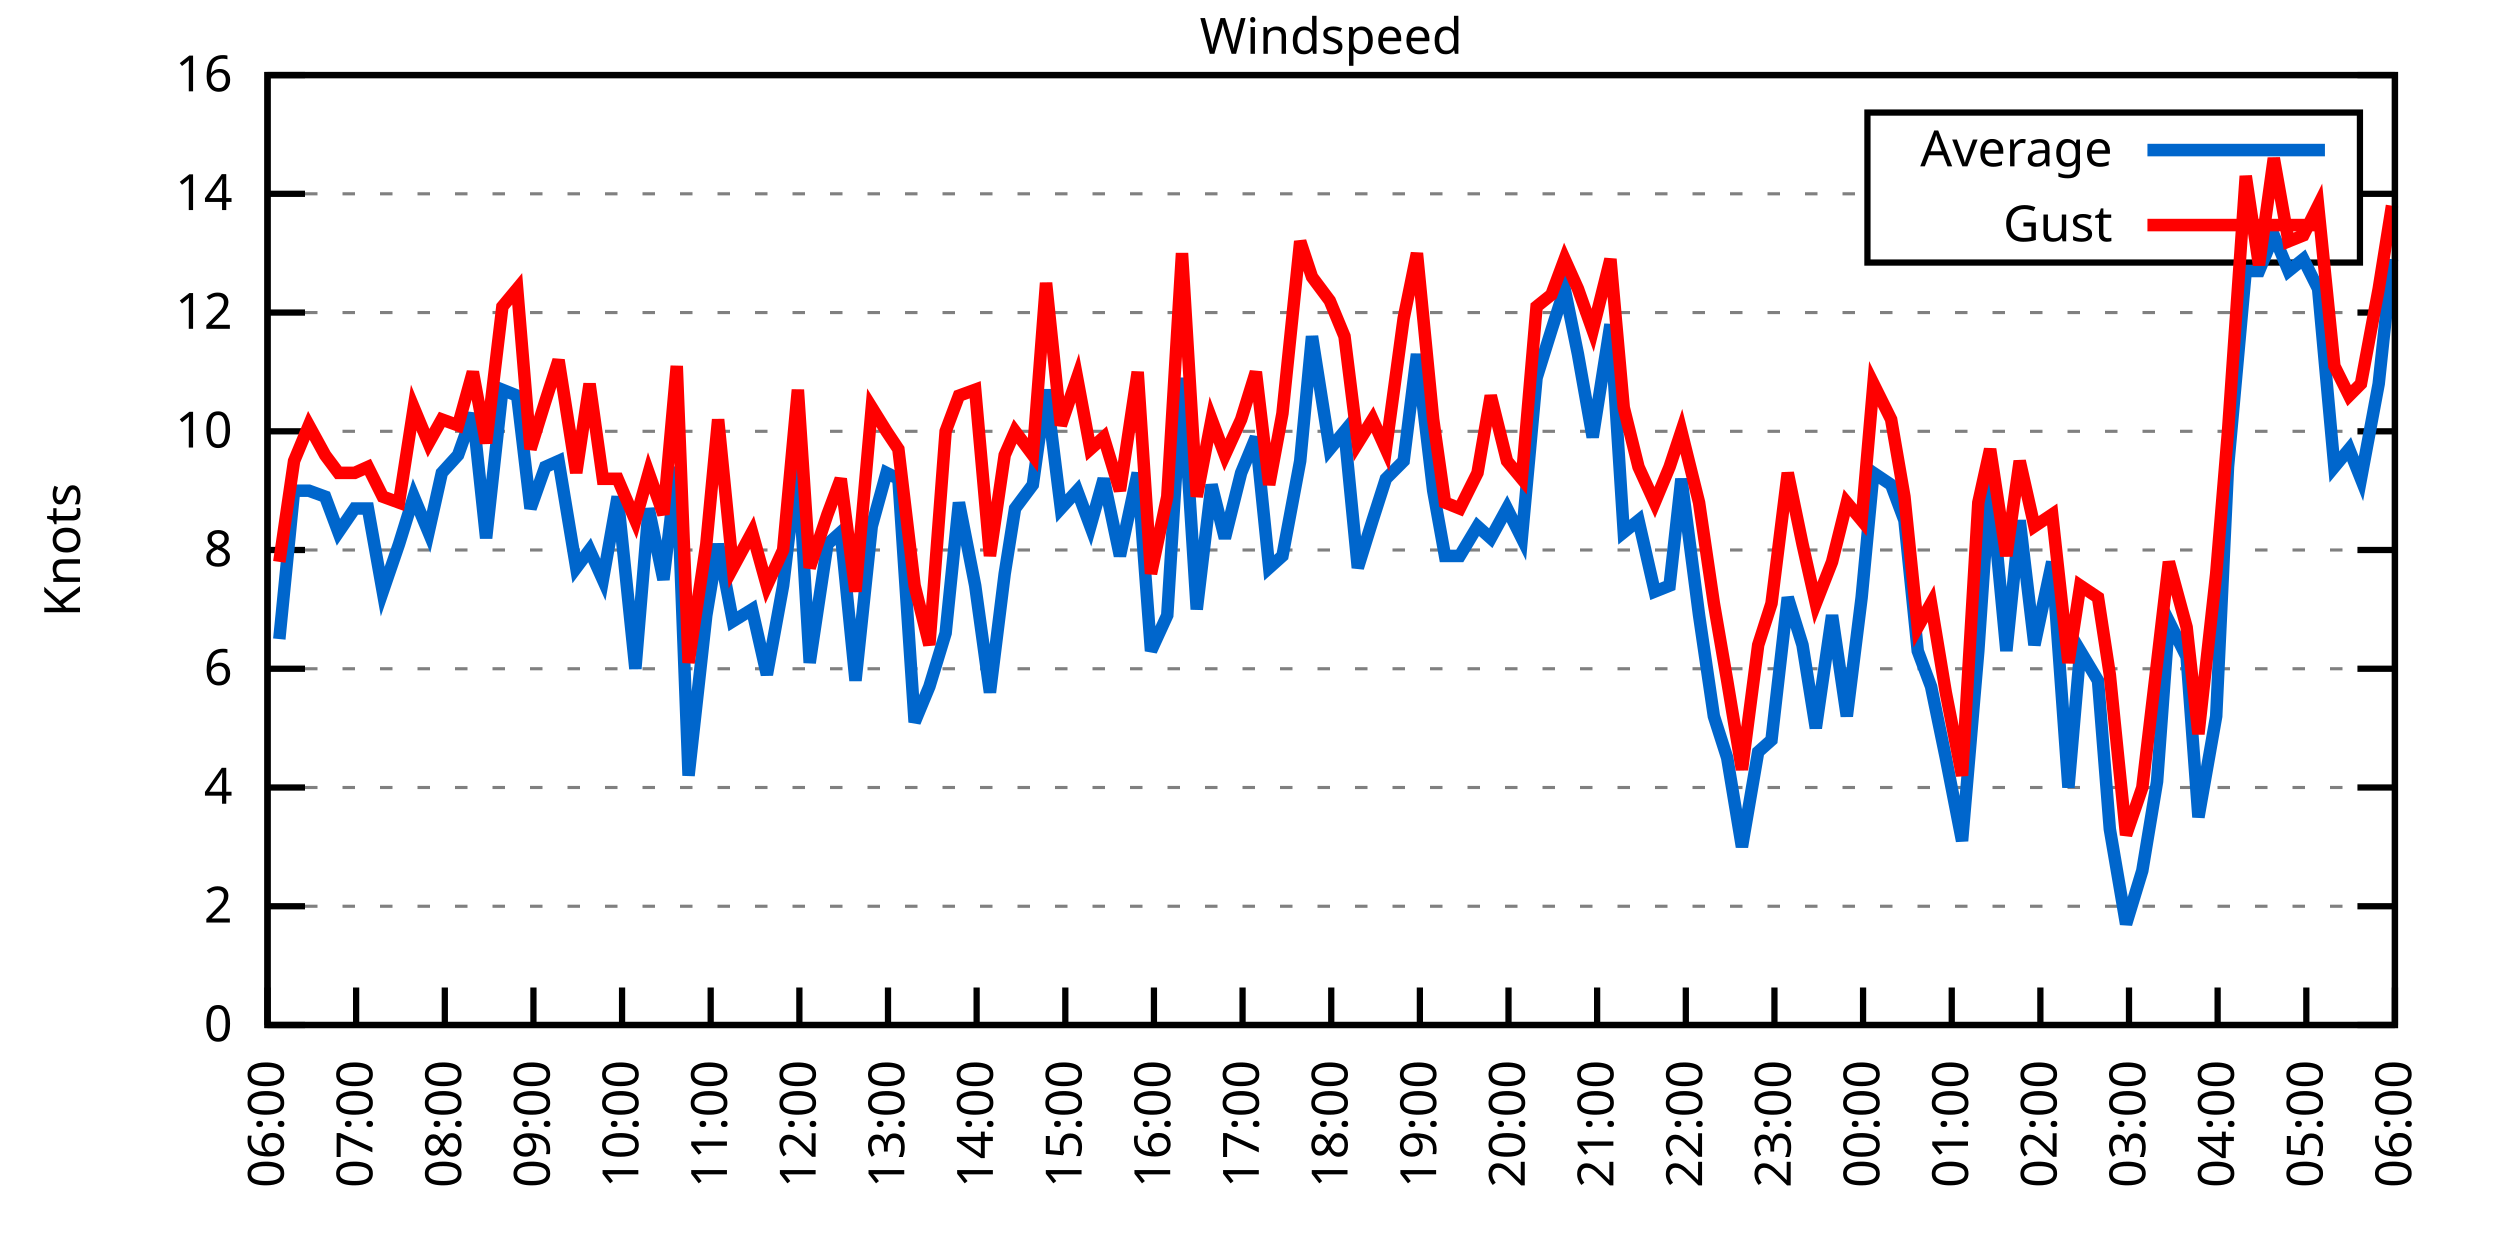
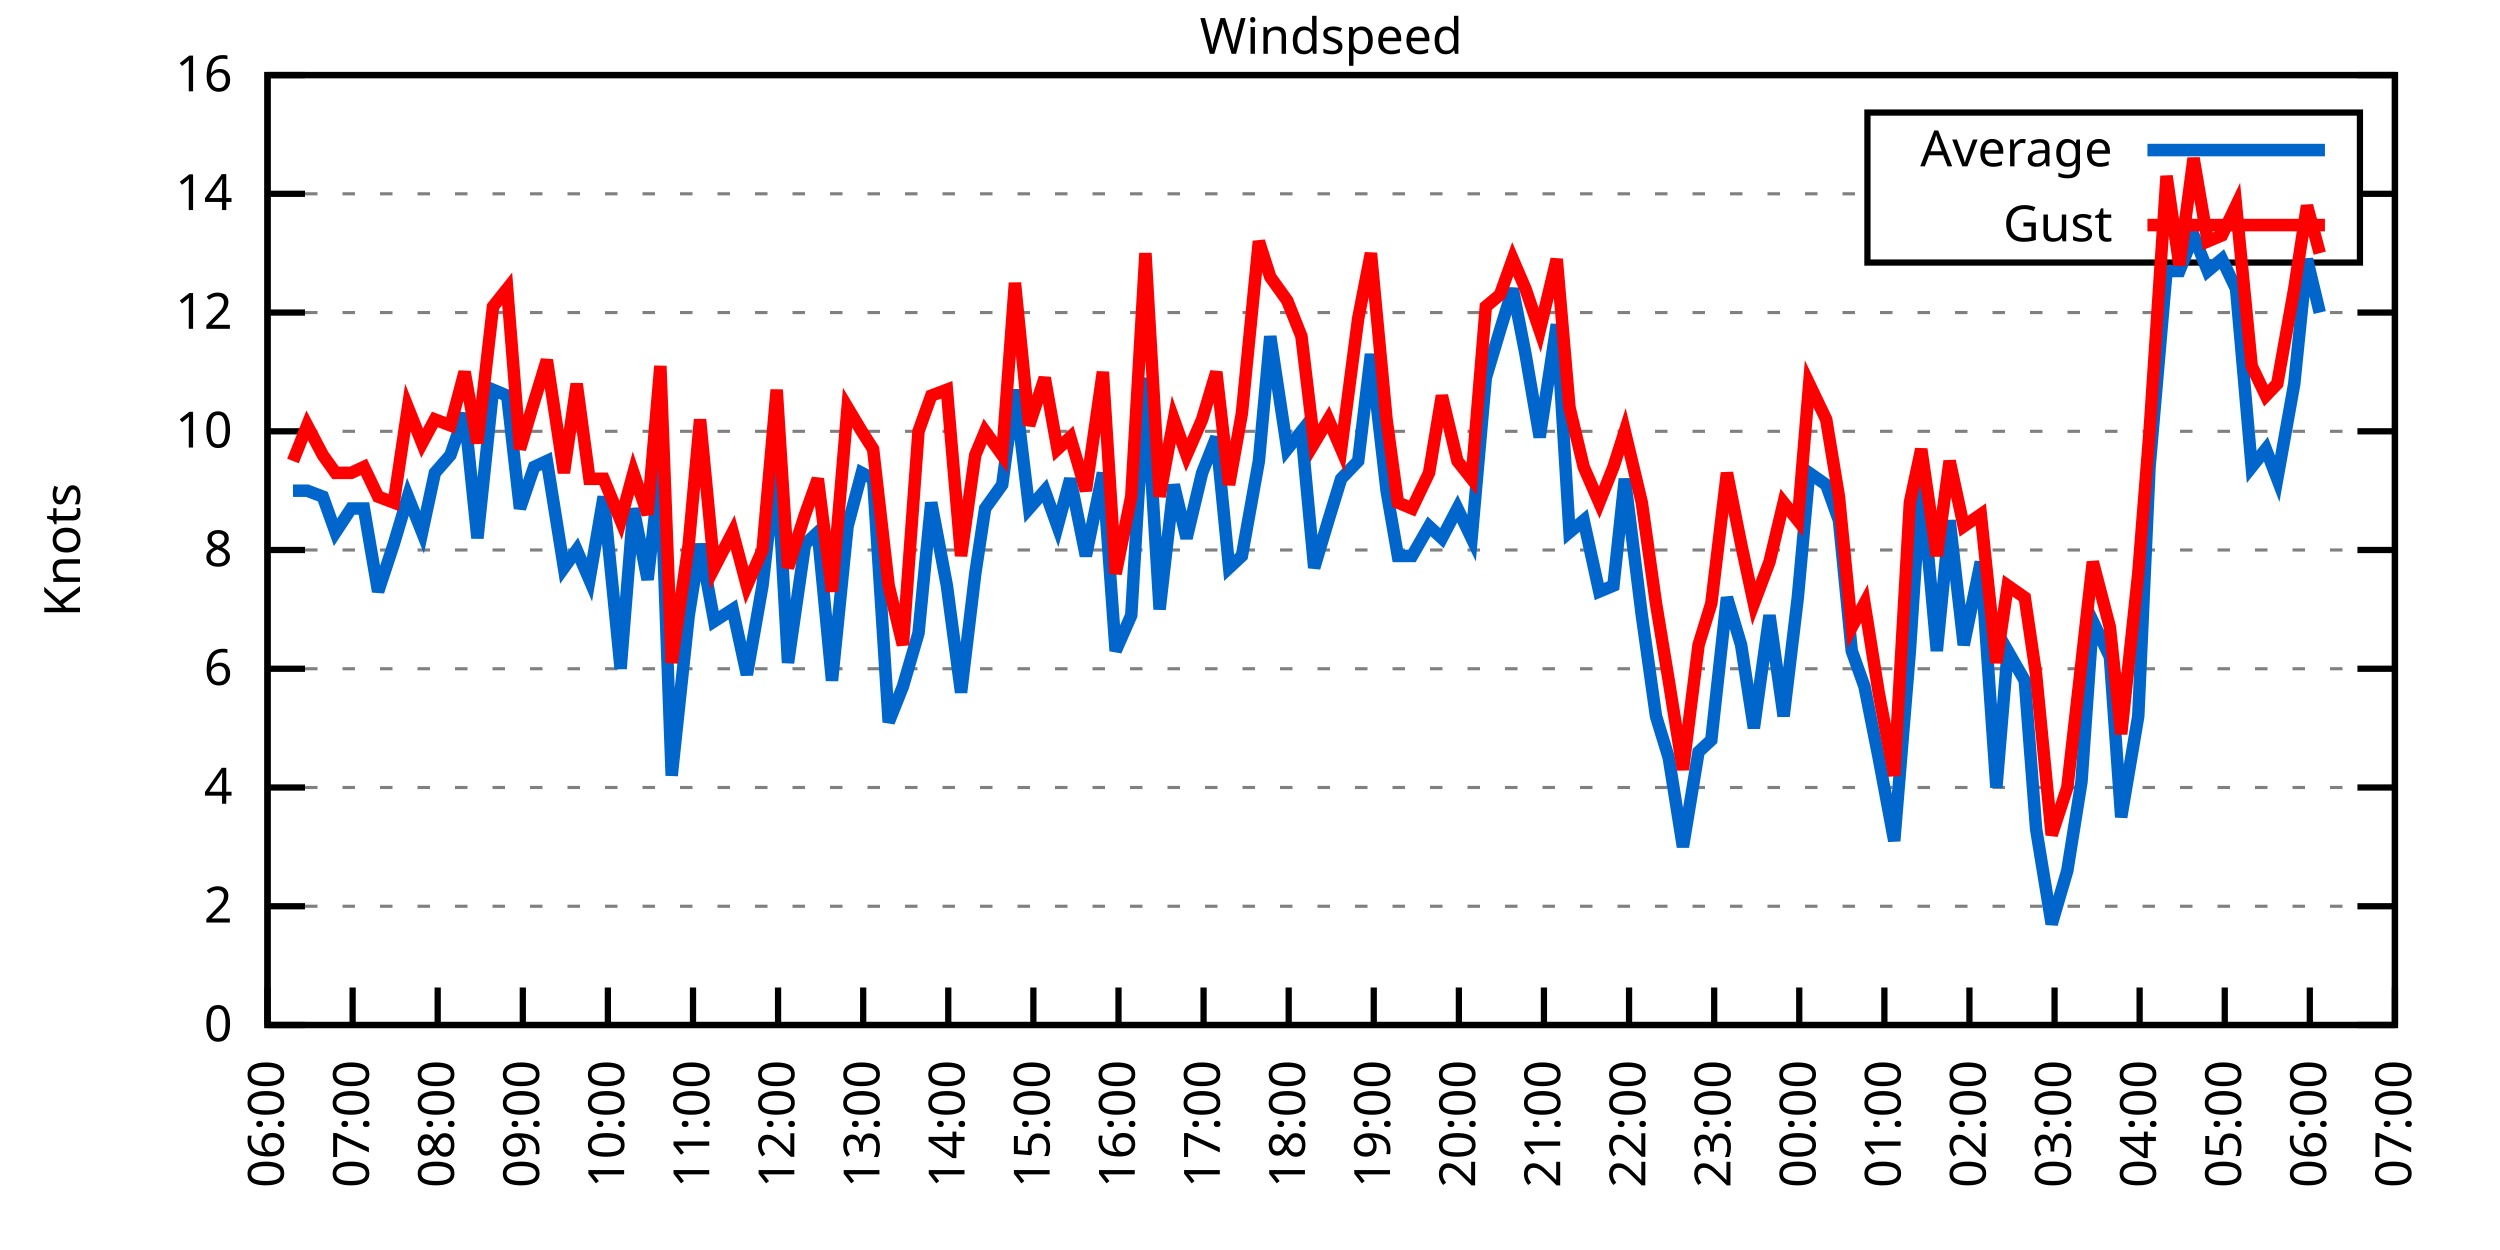
<svg xmlns="http://www.w3.org/2000/svg" xmlns:xlink="http://www.w3.org/1999/xlink" width="400" height="200" viewBox="0 0 400 200">
  <g id="gnuplot_canvas">
    <rect x="0" y="0" width="400" height="200" fill="none" />
    <defs>
      <circle id="gpDot" r="0.5" stroke-width="0.5" stroke="currentColor" />
      <path id="gpPt0" stroke-width="0.333" stroke="currentColor" d="M-1,0 h2 M0,-1 v2" />
      <path id="gpPt1" stroke-width="0.333" stroke="currentColor" d="M-1,-1 L1,1 M1,-1 L-1,1" />
      <path id="gpPt2" stroke-width="0.333" stroke="currentColor" d="M-1,0 L1,0 M0,-1 L0,1 M-1,-1 L1,1 M-1,1 L1,-1" />
      <rect id="gpPt3" stroke-width="0.333" stroke="currentColor" x="-1" y="-1" width="2" height="2" />
      <rect id="gpPt4" stroke-width="0.333" stroke="currentColor" fill="currentColor" x="-1" y="-1" width="2" height="2" />
      <circle id="gpPt5" stroke-width="0.333" stroke="currentColor" cx="0" cy="0" r="1" />
      <use xlink:href="#gpPt5" id="gpPt6" fill="currentColor" stroke="none" />
      <path id="gpPt7" stroke-width="0.333" stroke="currentColor" d="M0,-1.33 L-1.33,0.67 L1.33,0.67 z" />
      <use xlink:href="#gpPt7" id="gpPt8" fill="currentColor" stroke="none" />
      <use xlink:href="#gpPt7" id="gpPt9" stroke="currentColor" transform="rotate(180)" />
      <use xlink:href="#gpPt9" id="gpPt10" fill="currentColor" stroke="none" />
      <use xlink:href="#gpPt3" id="gpPt11" stroke="currentColor" transform="rotate(45)" />
      <use xlink:href="#gpPt11" id="gpPt12" fill="currentColor" stroke="none" />
      <path id="gpPt13" stroke-width="0.333" stroke="currentColor" d="M0,1.330 L1.265,0.411 L0.782,-1.067 L-0.782,-1.076 L-1.265,0.411 z" />
      <use xlink:href="#gpPt13" id="gpPt14" fill="currentColor" stroke="none" />
      <filter id="textbox" filterUnits="objectBoundingBox" x="0" y="0" height="1" width="1">
        <feFlood flood-color="white" flood-opacity="1" result="bgnd" />
        <feComposite in="SourceGraphic" in2="bgnd" operator="atop" />
      </filter>
      <filter id="greybox" filterUnits="objectBoundingBox" x="0" y="0" height="1" width="1">
        <feFlood flood-color="lightgrey" flood-opacity="1" result="grey" />
        <feComposite in="SourceGraphic" in2="grey" operator="atop" />
      </filter>
    </defs>
    <g fill="none" color="white" stroke="currentColor" stroke-width="1.00" stroke-linecap="butt" stroke-linejoin="miter">
</g>
    <g fill="none" color="black" stroke="currentColor" stroke-width="1.00" stroke-linecap="butt" stroke-linejoin="miter">
      <g stroke="none" shape-rendering="crispEdges">
        <polygon fill="rgb(255, 255, 255)" points="42.80,164.00 383.18,164.00 383.18,12.02 42.80,12.02 " />
      </g>
    </g>
    <g fill="none" color="black" stroke="currentColor" stroke-width="1.00" stroke-linecap="butt" stroke-linejoin="miter">
</g>
    <g fill="none" color="black" stroke="black" stroke-width="0.50" stroke-linecap="butt" stroke-linejoin="miter">
</g>
    <g fill="none" color="gray" stroke="currentColor" stroke-width="0.50" stroke-linecap="butt" stroke-linejoin="miter">
      <path stroke="gray" stroke-dasharray="2,4" class="gridline" d="M42.80,164.00 L383.19,164.00  " />
    </g>
    <g fill="none" color="gray" stroke="gray" stroke-width="1.00" stroke-linecap="butt" stroke-linejoin="miter">
</g>
    <g fill="none" color="black" stroke="currentColor" stroke-width="1.00" stroke-linecap="butt" stroke-linejoin="miter">
      <path stroke="black" d="M42.80,164.00 L48.80,164.00 M383.19,164.00 L377.19,164.00  " />
      <g transform="translate(37.20,166.60)" stroke="none" fill="black" font-family="Sans" font-size="8.00" text-anchor="end">
        <text>
          <tspan font-family="Sans"> 0</tspan>
        </text>
      </g>
    </g>
    <g fill="none" color="black" stroke="currentColor" stroke-width="1.00" stroke-linecap="butt" stroke-linejoin="miter">
</g>
    <g fill="none" color="black" stroke="black" stroke-width="0.50" stroke-linecap="butt" stroke-linejoin="miter">
</g>
    <g fill="none" color="gray" stroke="currentColor" stroke-width="0.50" stroke-linecap="butt" stroke-linejoin="miter">
      <path stroke="gray" stroke-dasharray="2,4" class="gridline" d="M42.80,145.00 L383.19,145.00  " />
    </g>
    <g fill="none" color="gray" stroke="gray" stroke-width="1.00" stroke-linecap="butt" stroke-linejoin="miter">
</g>
    <g fill="none" color="black" stroke="currentColor" stroke-width="1.00" stroke-linecap="butt" stroke-linejoin="miter">
      <path stroke="black" d="M42.80,145.00 L48.80,145.00 M383.19,145.00 L377.19,145.00  " />
      <g transform="translate(37.20,147.60)" stroke="none" fill="black" font-family="Sans" font-size="8.00" text-anchor="end">
        <text>
          <tspan font-family="Sans"> 2</tspan>
        </text>
      </g>
    </g>
    <g fill="none" color="black" stroke="currentColor" stroke-width="1.00" stroke-linecap="butt" stroke-linejoin="miter">
</g>
    <g fill="none" color="black" stroke="black" stroke-width="0.50" stroke-linecap="butt" stroke-linejoin="miter">
</g>
    <g fill="none" color="gray" stroke="currentColor" stroke-width="0.50" stroke-linecap="butt" stroke-linejoin="miter">
      <path stroke="gray" stroke-dasharray="2,4" class="gridline" d="M42.80,126.00 L383.19,126.00  " />
    </g>
    <g fill="none" color="gray" stroke="gray" stroke-width="1.00" stroke-linecap="butt" stroke-linejoin="miter">
</g>
    <g fill="none" color="black" stroke="currentColor" stroke-width="1.00" stroke-linecap="butt" stroke-linejoin="miter">
      <path stroke="black" d="M42.80,126.00 L48.80,126.00 M383.19,126.00 L377.19,126.00  " />
      <g transform="translate(37.20,128.60)" stroke="none" fill="black" font-family="Sans" font-size="8.00" text-anchor="end">
        <text>
          <tspan font-family="Sans"> 4</tspan>
        </text>
      </g>
    </g>
    <g fill="none" color="black" stroke="currentColor" stroke-width="1.00" stroke-linecap="butt" stroke-linejoin="miter">
</g>
    <g fill="none" color="black" stroke="black" stroke-width="0.50" stroke-linecap="butt" stroke-linejoin="miter">
</g>
    <g fill="none" color="gray" stroke="currentColor" stroke-width="0.50" stroke-linecap="butt" stroke-linejoin="miter">
      <path stroke="gray" stroke-dasharray="2,4" class="gridline" d="M42.80,107.00 L383.19,107.00  " />
    </g>
    <g fill="none" color="gray" stroke="gray" stroke-width="1.00" stroke-linecap="butt" stroke-linejoin="miter">
</g>
    <g fill="none" color="black" stroke="currentColor" stroke-width="1.00" stroke-linecap="butt" stroke-linejoin="miter">
      <path stroke="black" d="M42.80,107.00 L48.80,107.00 M383.19,107.00 L377.19,107.00  " />
      <g transform="translate(37.20,109.60)" stroke="none" fill="black" font-family="Sans" font-size="8.00" text-anchor="end">
        <text>
          <tspan font-family="Sans"> 6</tspan>
        </text>
      </g>
    </g>
    <g fill="none" color="black" stroke="currentColor" stroke-width="1.00" stroke-linecap="butt" stroke-linejoin="miter">
</g>
    <g fill="none" color="black" stroke="black" stroke-width="0.50" stroke-linecap="butt" stroke-linejoin="miter">
</g>
    <g fill="none" color="gray" stroke="currentColor" stroke-width="0.50" stroke-linecap="butt" stroke-linejoin="miter">
      <path stroke="gray" stroke-dasharray="2,4" class="gridline" d="M42.80,88.00 L383.19,88.00  " />
    </g>
    <g fill="none" color="gray" stroke="gray" stroke-width="1.00" stroke-linecap="butt" stroke-linejoin="miter">
</g>
    <g fill="none" color="black" stroke="currentColor" stroke-width="1.00" stroke-linecap="butt" stroke-linejoin="miter">
      <path stroke="black" d="M42.80,88.00 L48.80,88.00 M383.19,88.00 L377.19,88.00  " />
      <g transform="translate(37.20,90.60)" stroke="none" fill="black" font-family="Sans" font-size="8.00" text-anchor="end">
        <text>
          <tspan font-family="Sans"> 8</tspan>
        </text>
      </g>
    </g>
    <g fill="none" color="black" stroke="currentColor" stroke-width="1.00" stroke-linecap="butt" stroke-linejoin="miter">
</g>
    <g fill="none" color="black" stroke="black" stroke-width="0.50" stroke-linecap="butt" stroke-linejoin="miter">
</g>
    <g fill="none" color="gray" stroke="currentColor" stroke-width="0.50" stroke-linecap="butt" stroke-linejoin="miter">
      <path stroke="gray" stroke-dasharray="2,4" class="gridline" d="M42.80,69.01 L383.19,69.01  " />
    </g>
    <g fill="none" color="gray" stroke="gray" stroke-width="1.00" stroke-linecap="butt" stroke-linejoin="miter">
</g>
    <g fill="none" color="black" stroke="currentColor" stroke-width="1.00" stroke-linecap="butt" stroke-linejoin="miter">
      <path stroke="black" d="M42.80,69.01 L48.80,69.01 M383.19,69.01 L377.19,69.01  " />
      <g transform="translate(37.20,71.61)" stroke="none" fill="black" font-family="Sans" font-size="8.00" text-anchor="end">
        <text>
          <tspan font-family="Sans"> 10</tspan>
        </text>
      </g>
    </g>
    <g fill="none" color="black" stroke="currentColor" stroke-width="1.00" stroke-linecap="butt" stroke-linejoin="miter">
</g>
    <g fill="none" color="black" stroke="black" stroke-width="0.50" stroke-linecap="butt" stroke-linejoin="miter">
</g>
    <g fill="none" color="gray" stroke="currentColor" stroke-width="0.50" stroke-linecap="butt" stroke-linejoin="miter">
      <path stroke="gray" stroke-dasharray="2,4" class="gridline" d="M42.80,50.01 L383.19,50.01  " />
    </g>
    <g fill="none" color="gray" stroke="gray" stroke-width="1.00" stroke-linecap="butt" stroke-linejoin="miter">
</g>
    <g fill="none" color="black" stroke="currentColor" stroke-width="1.00" stroke-linecap="butt" stroke-linejoin="miter">
      <path stroke="black" d="M42.80,50.01 L48.80,50.01 M383.19,50.01 L377.19,50.01  " />
      <g transform="translate(37.20,52.61)" stroke="none" fill="black" font-family="Sans" font-size="8.00" text-anchor="end">
        <text>
          <tspan font-family="Sans"> 12</tspan>
        </text>
      </g>
    </g>
    <g fill="none" color="black" stroke="currentColor" stroke-width="1.00" stroke-linecap="butt" stroke-linejoin="miter">
</g>
    <g fill="none" color="black" stroke="black" stroke-width="0.50" stroke-linecap="butt" stroke-linejoin="miter">
</g>
    <g fill="none" color="gray" stroke="currentColor" stroke-width="0.50" stroke-linecap="butt" stroke-linejoin="miter">
      <path stroke="gray" stroke-dasharray="2,4" class="gridline" d="M42.80,31.01 L298.79,31.01 M377.59,31.01 L383.19,31.01  " />
    </g>
    <g fill="none" color="gray" stroke="gray" stroke-width="1.00" stroke-linecap="butt" stroke-linejoin="miter">
</g>
    <g fill="none" color="black" stroke="currentColor" stroke-width="1.00" stroke-linecap="butt" stroke-linejoin="miter">
      <path stroke="black" d="M42.80,31.01 L48.80,31.01 M383.19,31.01 L377.19,31.01  " />
      <g transform="translate(37.20,33.61)" stroke="none" fill="black" font-family="Sans" font-size="8.00" text-anchor="end">
        <text>
          <tspan font-family="Sans"> 14</tspan>
        </text>
      </g>
    </g>
    <g fill="none" color="black" stroke="currentColor" stroke-width="1.00" stroke-linecap="butt" stroke-linejoin="miter">
</g>
    <g fill="none" color="black" stroke="black" stroke-width="0.50" stroke-linecap="butt" stroke-linejoin="miter">
</g>
    <g fill="none" color="gray" stroke="currentColor" stroke-width="0.50" stroke-linecap="butt" stroke-linejoin="miter">
      <path stroke="gray" stroke-dasharray="2,4" class="gridline" d="M42.80,12.01 L383.19,12.01  " />
    </g>
    <g fill="none" color="gray" stroke="gray" stroke-width="1.00" stroke-linecap="butt" stroke-linejoin="miter">
</g>
    <g fill="none" color="black" stroke="currentColor" stroke-width="1.00" stroke-linecap="butt" stroke-linejoin="miter">
      <path stroke="black" d="M42.80,12.01 L48.80,12.01 M383.19,12.01 L377.19,12.01  " />
      <g transform="translate(37.20,14.61)" stroke="none" fill="black" font-family="Sans" font-size="8.00" text-anchor="end">
        <text>
          <tspan font-family="Sans"> 16</tspan>
        </text>
      </g>
    </g>
    <g fill="none" color="black" stroke="currentColor" stroke-width="1.00" stroke-linecap="butt" stroke-linejoin="miter">
      <path stroke="black" d="M42.80,164.00 L42.80,158.00  " />
      <g transform="translate(45.40,169.60) rotate(270.00)" stroke="none" fill="black" font-family="Sans" font-size="8.00" text-anchor="end">
        <text>
          <tspan font-family="Sans">06:00</tspan>
        </text>
      </g>
    </g>
    <g fill="none" color="black" stroke="currentColor" stroke-width="1.00" stroke-linecap="butt" stroke-linejoin="miter">
-       <path stroke="black" d="M56.98,164.00 L56.98,158.00  " />
-       <g transform="translate(59.58,169.60) rotate(270.00)" stroke="none" fill="black" font-family="Sans" font-size="8.00" text-anchor="end">
+       <path stroke="black" d="M56.42,164.00 L56.42,158.00  " />
+       <g transform="translate(59.02,169.60) rotate(270.00)" stroke="none" fill="black" font-family="Sans" font-size="8.00" text-anchor="end">
        <text>
          <tspan font-family="Sans">07:00</tspan>
        </text>
      </g>
    </g>
    <g fill="none" color="black" stroke="currentColor" stroke-width="1.00" stroke-linecap="butt" stroke-linejoin="miter">
-       <path stroke="black" d="M71.17,164.00 L71.17,158.00  " />
-       <g transform="translate(73.77,169.60) rotate(270.00)" stroke="none" fill="black" font-family="Sans" font-size="8.00" text-anchor="end">
+       <path stroke="black" d="M70.03,164.00 L70.03,158.00  " />
+       <g transform="translate(72.63,169.60) rotate(270.00)" stroke="none" fill="black" font-family="Sans" font-size="8.00" text-anchor="end">
        <text>
          <tspan font-family="Sans">08:00</tspan>
        </text>
      </g>
    </g>
    <g fill="none" color="black" stroke="currentColor" stroke-width="1.00" stroke-linecap="butt" stroke-linejoin="miter">
-       <path stroke="black" d="M85.35,164.00 L85.35,158.00  " />
-       <g transform="translate(87.95,169.60) rotate(270.00)" stroke="none" fill="black" font-family="Sans" font-size="8.00" text-anchor="end">
+       <path stroke="black" d="M83.65,164.00 L83.65,158.00  " />
+       <g transform="translate(86.25,169.60) rotate(270.00)" stroke="none" fill="black" font-family="Sans" font-size="8.00" text-anchor="end">
        <text>
          <tspan font-family="Sans">09:00</tspan>
        </text>
      </g>
    </g>
    <g fill="none" color="black" stroke="currentColor" stroke-width="1.00" stroke-linecap="butt" stroke-linejoin="miter">
-       <path stroke="black" d="M99.53,164.00 L99.53,158.00  " />
-       <g transform="translate(102.13,169.60) rotate(270.00)" stroke="none" fill="black" font-family="Sans" font-size="8.00" text-anchor="end">
+       <path stroke="black" d="M97.26,164.00 L97.26,158.00  " />
+       <g transform="translate(99.86,169.60) rotate(270.00)" stroke="none" fill="black" font-family="Sans" font-size="8.00" text-anchor="end">
        <text>
          <tspan font-family="Sans">10:00</tspan>
        </text>
      </g>
    </g>
    <g fill="none" color="black" stroke="currentColor" stroke-width="1.00" stroke-linecap="butt" stroke-linejoin="miter">
-       <path stroke="black" d="M113.71,164.00 L113.71,158.00  " />
-       <g transform="translate(116.31,169.60) rotate(270.00)" stroke="none" fill="black" font-family="Sans" font-size="8.00" text-anchor="end">
+       <path stroke="black" d="M110.88,164.00 L110.88,158.00  " />
+       <g transform="translate(113.48,169.60) rotate(270.00)" stroke="none" fill="black" font-family="Sans" font-size="8.00" text-anchor="end">
        <text>
          <tspan font-family="Sans">11:00</tspan>
        </text>
      </g>
    </g>
    <g fill="none" color="black" stroke="currentColor" stroke-width="1.00" stroke-linecap="butt" stroke-linejoin="miter">
-       <path stroke="black" d="M127.90,164.00 L127.90,158.00  " />
-       <g transform="translate(130.50,169.60) rotate(270.00)" stroke="none" fill="black" font-family="Sans" font-size="8.00" text-anchor="end">
+       <path stroke="black" d="M124.49,164.00 L124.49,158.00  " />
+       <g transform="translate(127.09,169.60) rotate(270.00)" stroke="none" fill="black" font-family="Sans" font-size="8.00" text-anchor="end">
        <text>
          <tspan font-family="Sans">12:00</tspan>
        </text>
      </g>
    </g>
    <g fill="none" color="black" stroke="currentColor" stroke-width="1.00" stroke-linecap="butt" stroke-linejoin="miter">
-       <path stroke="black" d="M142.08,164.00 L142.08,158.00  " />
-       <g transform="translate(144.68,169.60) rotate(270.00)" stroke="none" fill="black" font-family="Sans" font-size="8.00" text-anchor="end">
+       <path stroke="black" d="M138.11,164.00 L138.11,158.00  " />
+       <g transform="translate(140.71,169.60) rotate(270.00)" stroke="none" fill="black" font-family="Sans" font-size="8.00" text-anchor="end">
        <text>
          <tspan font-family="Sans">13:00</tspan>
        </text>
      </g>
    </g>
    <g fill="none" color="black" stroke="currentColor" stroke-width="1.00" stroke-linecap="butt" stroke-linejoin="miter">
-       <path stroke="black" d="M156.26,164.00 L156.26,158.00  " />
-       <g transform="translate(158.86,169.60) rotate(270.00)" stroke="none" fill="black" font-family="Sans" font-size="8.00" text-anchor="end">
+       <path stroke="black" d="M151.72,164.00 L151.72,158.00  " />
+       <g transform="translate(154.32,169.60) rotate(270.00)" stroke="none" fill="black" font-family="Sans" font-size="8.00" text-anchor="end">
        <text>
          <tspan font-family="Sans">14:00</tspan>
        </text>
      </g>
    </g>
    <g fill="none" color="black" stroke="currentColor" stroke-width="1.00" stroke-linecap="butt" stroke-linejoin="miter">
-       <path stroke="black" d="M170.45,164.00 L170.45,158.00  " />
-       <g transform="translate(173.05,169.60) rotate(270.00)" stroke="none" fill="black" font-family="Sans" font-size="8.00" text-anchor="end">
+       <path stroke="black" d="M165.34,164.00 L165.34,158.00  " />
+       <g transform="translate(167.94,169.60) rotate(270.00)" stroke="none" fill="black" font-family="Sans" font-size="8.00" text-anchor="end">
        <text>
          <tspan font-family="Sans">15:00</tspan>
        </text>
      </g>
    </g>
    <g fill="none" color="black" stroke="currentColor" stroke-width="1.00" stroke-linecap="butt" stroke-linejoin="miter">
-       <path stroke="black" d="M184.63,164.00 L184.63,158.00  " />
-       <g transform="translate(187.23,169.60) rotate(270.00)" stroke="none" fill="black" font-family="Sans" font-size="8.00" text-anchor="end">
+       <path stroke="black" d="M178.96,164.00 L178.96,158.00  " />
+       <g transform="translate(181.56,169.60) rotate(270.00)" stroke="none" fill="black" font-family="Sans" font-size="8.00" text-anchor="end">
        <text>
          <tspan font-family="Sans">16:00</tspan>
        </text>
      </g>
    </g>
    <g fill="none" color="black" stroke="currentColor" stroke-width="1.00" stroke-linecap="butt" stroke-linejoin="miter">
-       <path stroke="black" d="M198.81,164.00 L198.81,158.00  " />
-       <g transform="translate(201.41,169.60) rotate(270.00)" stroke="none" fill="black" font-family="Sans" font-size="8.00" text-anchor="end">
+       <path stroke="black" d="M192.57,164.00 L192.57,158.00  " />
+       <g transform="translate(195.17,169.60) rotate(270.00)" stroke="none" fill="black" font-family="Sans" font-size="8.00" text-anchor="end">
        <text>
          <tspan font-family="Sans">17:00</tspan>
        </text>
      </g>
    </g>
    <g fill="none" color="black" stroke="currentColor" stroke-width="1.00" stroke-linecap="butt" stroke-linejoin="miter">
-       <path stroke="black" d="M213.00,164.00 L213.00,158.00  " />
-       <g transform="translate(215.60,169.60) rotate(270.00)" stroke="none" fill="black" font-family="Sans" font-size="8.00" text-anchor="end">
+       <path stroke="black" d="M206.19,164.00 L206.19,158.00  " />
+       <g transform="translate(208.79,169.60) rotate(270.00)" stroke="none" fill="black" font-family="Sans" font-size="8.00" text-anchor="end">
        <text>
          <tspan font-family="Sans">18:00</tspan>
        </text>
      </g>
    </g>
    <g fill="none" color="black" stroke="currentColor" stroke-width="1.00" stroke-linecap="butt" stroke-linejoin="miter">
-       <path stroke="black" d="M227.18,164.00 L227.18,158.00  " />
-       <g transform="translate(229.78,169.60) rotate(270.00)" stroke="none" fill="black" font-family="Sans" font-size="8.00" text-anchor="end">
+       <path stroke="black" d="M219.80,164.00 L219.80,158.00  " />
+       <g transform="translate(222.40,169.60) rotate(270.00)" stroke="none" fill="black" font-family="Sans" font-size="8.00" text-anchor="end">
        <text>
          <tspan font-family="Sans">19:00</tspan>
        </text>
      </g>
    </g>
    <g fill="none" color="black" stroke="currentColor" stroke-width="1.00" stroke-linecap="butt" stroke-linejoin="miter">
-       <path stroke="black" d="M241.36,164.00 L241.36,158.00  " />
-       <g transform="translate(243.96,169.60) rotate(270.00)" stroke="none" fill="black" font-family="Sans" font-size="8.00" text-anchor="end">
+       <path stroke="black" d="M233.42,164.00 L233.42,158.00  " />
+       <g transform="translate(236.02,169.60) rotate(270.00)" stroke="none" fill="black" font-family="Sans" font-size="8.00" text-anchor="end">
        <text>
          <tspan font-family="Sans">20:00</tspan>
        </text>
      </g>
    </g>
    <g fill="none" color="black" stroke="currentColor" stroke-width="1.00" stroke-linecap="butt" stroke-linejoin="miter">
-       <path stroke="black" d="M255.54,164.00 L255.54,158.00  " />
-       <g transform="translate(258.14,169.60) rotate(270.00)" stroke="none" fill="black" font-family="Sans" font-size="8.00" text-anchor="end">
+       <path stroke="black" d="M247.03,164.00 L247.03,158.00  " />
+       <g transform="translate(249.63,169.60) rotate(270.00)" stroke="none" fill="black" font-family="Sans" font-size="8.00" text-anchor="end">
        <text>
          <tspan font-family="Sans">21:00</tspan>
        </text>
      </g>
    </g>
    <g fill="none" color="black" stroke="currentColor" stroke-width="1.00" stroke-linecap="butt" stroke-linejoin="miter">
-       <path stroke="black" d="M269.73,164.00 L269.73,158.00  " />
-       <g transform="translate(272.33,169.60) rotate(270.00)" stroke="none" fill="black" font-family="Sans" font-size="8.00" text-anchor="end">
+       <path stroke="black" d="M260.65,164.00 L260.65,158.00  " />
+       <g transform="translate(263.25,169.60) rotate(270.00)" stroke="none" fill="black" font-family="Sans" font-size="8.00" text-anchor="end">
        <text>
          <tspan font-family="Sans">22:00</tspan>
        </text>
      </g>
    </g>
    <g fill="none" color="black" stroke="currentColor" stroke-width="1.00" stroke-linecap="butt" stroke-linejoin="miter">
-       <path stroke="black" d="M283.91,164.00 L283.91,158.00  " />
-       <g transform="translate(286.51,169.60) rotate(270.00)" stroke="none" fill="black" font-family="Sans" font-size="8.00" text-anchor="end">
+       <path stroke="black" d="M274.27,164.00 L274.27,158.00  " />
+       <g transform="translate(276.87,169.60) rotate(270.00)" stroke="none" fill="black" font-family="Sans" font-size="8.00" text-anchor="end">
        <text>
          <tspan font-family="Sans">23:00</tspan>
        </text>
      </g>
    </g>
    <g fill="none" color="black" stroke="currentColor" stroke-width="1.00" stroke-linecap="butt" stroke-linejoin="miter">
-       <path stroke="black" d="M298.09,164.00 L298.09,158.00  " />
-       <g transform="translate(300.69,169.60) rotate(270.00)" stroke="none" fill="black" font-family="Sans" font-size="8.00" text-anchor="end">
+       <path stroke="black" d="M287.88,164.00 L287.88,158.00  " />
+       <g transform="translate(290.48,169.60) rotate(270.00)" stroke="none" fill="black" font-family="Sans" font-size="8.00" text-anchor="end">
        <text>
          <tspan font-family="Sans">00:00</tspan>
        </text>
      </g>
    </g>
    <g fill="none" color="black" stroke="currentColor" stroke-width="1.00" stroke-linecap="butt" stroke-linejoin="miter">
-       <path stroke="black" d="M312.28,164.00 L312.28,158.00  " />
-       <g transform="translate(314.88,169.60) rotate(270.00)" stroke="none" fill="black" font-family="Sans" font-size="8.00" text-anchor="end">
+       <path stroke="black" d="M301.50,164.00 L301.50,158.00  " />
+       <g transform="translate(304.10,169.60) rotate(270.00)" stroke="none" fill="black" font-family="Sans" font-size="8.00" text-anchor="end">
        <text>
          <tspan font-family="Sans">01:00</tspan>
        </text>
      </g>
    </g>
    <g fill="none" color="black" stroke="currentColor" stroke-width="1.00" stroke-linecap="butt" stroke-linejoin="miter">
-       <path stroke="black" d="M326.46,164.00 L326.46,158.00  " />
-       <g transform="translate(329.06,169.60) rotate(270.00)" stroke="none" fill="black" font-family="Sans" font-size="8.00" text-anchor="end">
+       <path stroke="black" d="M315.11,164.00 L315.11,158.00  " />
+       <g transform="translate(317.71,169.60) rotate(270.00)" stroke="none" fill="black" font-family="Sans" font-size="8.00" text-anchor="end">
        <text>
          <tspan font-family="Sans">02:00</tspan>
        </text>
      </g>
    </g>
    <g fill="none" color="black" stroke="currentColor" stroke-width="1.00" stroke-linecap="butt" stroke-linejoin="miter">
-       <path stroke="black" d="M340.64,164.00 L340.64,158.00  " />
-       <g transform="translate(343.24,169.60) rotate(270.00)" stroke="none" fill="black" font-family="Sans" font-size="8.00" text-anchor="end">
+       <path stroke="black" d="M328.73,164.00 L328.73,158.00  " />
+       <g transform="translate(331.33,169.60) rotate(270.00)" stroke="none" fill="black" font-family="Sans" font-size="8.00" text-anchor="end">
        <text>
          <tspan font-family="Sans">03:00</tspan>
        </text>
      </g>
    </g>
    <g fill="none" color="black" stroke="currentColor" stroke-width="1.00" stroke-linecap="butt" stroke-linejoin="miter">
-       <path stroke="black" d="M354.82,164.00 L354.82,158.00  " />
-       <g transform="translate(357.42,169.60) rotate(270.00)" stroke="none" fill="black" font-family="Sans" font-size="8.00" text-anchor="end">
+       <path stroke="black" d="M342.34,164.00 L342.34,158.00  " />
+       <g transform="translate(344.94,169.60) rotate(270.00)" stroke="none" fill="black" font-family="Sans" font-size="8.00" text-anchor="end">
        <text>
          <tspan font-family="Sans">04:00</tspan>
        </text>
      </g>
    </g>
    <g fill="none" color="black" stroke="currentColor" stroke-width="1.00" stroke-linecap="butt" stroke-linejoin="miter">
-       <path stroke="black" d="M369.01,164.00 L369.01,158.00  " />
-       <g transform="translate(371.61,169.60) rotate(270.00)" stroke="none" fill="black" font-family="Sans" font-size="8.00" text-anchor="end">
+       <path stroke="black" d="M355.96,164.00 L355.96,158.00  " />
+       <g transform="translate(358.56,169.60) rotate(270.00)" stroke="none" fill="black" font-family="Sans" font-size="8.00" text-anchor="end">
        <text>
          <tspan font-family="Sans">05:00</tspan>
+         </text>
+       </g>
+     </g>
+     <g fill="none" color="black" stroke="currentColor" stroke-width="1.00" stroke-linecap="butt" stroke-linejoin="miter">
+       <path stroke="black" d="M369.57,164.00 L369.57,158.00  " />
+       <g transform="translate(372.17,169.60) rotate(270.00)" stroke="none" fill="black" font-family="Sans" font-size="8.00" text-anchor="end">
+         <text>
+           <tspan font-family="Sans">06:00</tspan>
        </text>
      </g>
    </g>
    <g fill="none" color="black" stroke="currentColor" stroke-width="1.00" stroke-linecap="butt" stroke-linejoin="miter">
      <path stroke="black" d="M383.19,164.00 L383.19,158.00  " />
      <g transform="translate(385.79,169.60) rotate(270.00)" stroke="none" fill="black" font-family="Sans" font-size="8.00" text-anchor="end">
        <text>
-           <tspan font-family="Sans">06:00</tspan>
+           <tspan font-family="Sans">07:00</tspan>
        </text>
      </g>
    </g>
    <g fill="none" color="black" stroke="currentColor" stroke-width="1.00" stroke-linecap="butt" stroke-linejoin="miter">
</g>
    <g fill="none" color="black" stroke="currentColor" stroke-width="1.00" stroke-linecap="butt" stroke-linejoin="miter">
      <path stroke="black" d="M42.80,12.01 L42.80,164.00 L383.19,164.00 L383.19,12.01 L42.80,12.01 Z  " />
    </g>
    <g fill="none" color="black" stroke="currentColor" stroke-width="1.00" stroke-linecap="butt" stroke-linejoin="miter">
</g>
    <g fill="none" color="black" stroke="currentColor" stroke-width="1.00" stroke-linecap="butt" stroke-linejoin="miter">
      <path stroke="black" d="M298.79,42.01 L298.79,18.01 L377.59,18.01 L377.59,42.01 L298.79,42.01 Z  " />
    </g>
    <g id="Windspeed_plot_1">
      <g fill="none" color="white" stroke="black" stroke-width="2.00" stroke-linecap="butt" stroke-linejoin="miter">
</g>
      <g fill="none" color="black" stroke="currentColor" stroke-width="2.00" stroke-linecap="butt" stroke-linejoin="miter">
        <g transform="translate(337.99,26.61)" stroke="none" fill="black" font-family="Sans" font-size="8.00" text-anchor="end">
          <text>
            <tspan font-family="Sans">Average</tspan>
          </text>
        </g>
      </g>
      <g fill="none" color="black" stroke="currentColor" stroke-width="2.00" stroke-linecap="butt" stroke-linejoin="miter">
-         <path stroke="rgb(  0, 102, 204)" d="M343.59,24.01 L371.99,24.01 M44.69,102.25 L47.05,78.51 L49.42,78.51 L52.02,79.46 L54.15,85.16 L56.75,81.36   L58.87,81.36 L61.24,94.65 L63.84,87.06 L66.20,79.46 L68.57,85.16 L70.69,75.66 L73.29,72.81 L75.66,66.16   L77.78,86.11 L80.38,62.36 L82.75,63.31 L84.88,81.36 L87.24,74.71 L89.37,73.76 L92.20,90.85 L94.33,88.00   L96.46,92.75 L98.82,79.46 L101.66,107.00 L103.79,81.36 L106.15,92.75 L108.28,74.71 L110.17,124.10 L113.01,98.45   L114.90,87.06 L117.26,99.40 L120.33,97.50 L122.70,107.95 L125.30,93.70 L127.66,73.76 L129.55,106.05 L132.39,87.06   L134.52,85.16 L136.88,108.90 L139.48,84.21 L141.84,75.66 L143.74,76.61 L146.34,115.55 L148.70,109.85 L151.30,101.30   L153.43,80.41 L156.03,93.70 L158.39,110.80 L160.75,91.80 L162.41,81.36 L165.25,77.56 L167.37,62.36 L169.74,81.36   L172.34,78.51 L174.46,84.21 L176.59,76.61 L179.19,88.95 L182.03,75.66 L184.16,104.15 L186.76,98.45 L189.12,60.46   L191.48,97.50 L193.85,77.56 L195.98,86.11 L198.58,75.66 L200.94,69.96 L203.07,90.85 L205.19,88.95 L208.03,73.76   L209.92,53.81 L212.76,71.86 L215.12,69.01 L217.25,90.85 L219.61,83.26 L221.74,76.61 L224.58,73.76 L226.71,56.66   L229.31,78.51 L231.20,88.95 L233.56,88.95 L236.40,84.21 L238.52,86.11 L241.12,81.36 L243.49,86.11 L245.85,60.46   L248.22,52.86 L250.34,46.21 L252.47,56.66 L254.83,69.96 L257.67,51.91 L259.80,85.16 L262.16,83.26 L264.76,94.65   L267.13,93.70 L269.02,76.61 L271.85,98.45 L274.22,114.60 L276.35,121.25 L278.71,135.50 L281.31,120.30 L283.44,118.40   L286.04,95.60 L288.40,103.20 L290.53,116.50 L293.13,98.45 L295.49,114.60 L297.86,95.60 L299.75,75.66 L302.58,77.56   L304.71,83.26 L306.84,104.15 L308.97,109.85 L311.33,121.25 L313.93,134.55 L316.53,104.15 L318.42,76.61 L321.02,104.15   L323.15,83.26 L325.51,103.20 L328.35,89.90 L330.95,126.00 L332.84,104.15 L335.68,108.90 L337.57,132.65 L340.17,147.85   L342.77,139.30 L345.13,125.05 L347.02,99.40 L349.86,105.10 L351.75,130.75 L354.59,114.60 L356.48,74.71 L359.32,43.36   L361.44,43.36 L363.81,37.66 L366.17,43.36 L368.53,41.46 L370.90,46.21 L373.50,74.71 L375.86,71.86 L377.75,76.61   L380.59,61.41 L382.72,41.46  " />
+         <path stroke="rgb(  0, 102, 204)" d="M343.59,24.01 L371.99,24.01 M46.88,78.51 L49.15,78.51 L51.65,79.46 L53.69,85.16 L56.19,81.36 L58.23,81.36   L60.50,94.65 L63.00,87.06 L65.27,79.46 L67.54,85.16 L69.58,75.66 L72.07,72.81 L74.34,66.16 L76.39,86.11   L78.88,62.36 L81.15,63.31 L83.19,81.36 L85.46,74.71 L87.50,73.76 L90.23,90.85 L92.27,88.00 L94.31,92.75   L96.58,79.46 L99.30,107.00 L101.35,81.36 L103.62,92.75 L105.66,74.71 L107.47,124.10 L110.20,98.45 L112.01,87.06   L114.28,99.40 L117.23,97.50 L119.50,107.95 L122.00,93.70 L124.27,73.76 L126.08,106.05 L128.81,87.06 L130.85,85.16   L133.12,108.90 L135.61,84.21 L137.88,75.66 L139.70,76.61 L142.19,115.55 L144.46,109.85 L146.96,101.30 L149.00,80.41   L151.50,93.70 L153.77,110.80 L156.04,91.80 L157.62,81.36 L160.35,77.56 L162.39,62.36 L164.66,81.36 L167.16,78.51   L169.20,84.21 L171.24,76.61 L173.74,88.95 L176.46,75.66 L178.50,104.15 L181.00,98.45 L183.27,60.46 L185.54,97.50   L187.81,77.56 L189.85,86.11 L192.34,75.66 L194.61,69.96 L196.66,90.85 L198.70,88.95 L201.42,73.76 L203.24,53.81   L205.96,71.86 L208.23,69.01 L210.27,90.85 L212.54,83.26 L214.58,76.61 L217.31,73.76 L219.35,56.66 L221.85,78.51   L223.66,88.95 L225.93,88.95 L228.65,84.21 L230.70,86.11 L233.19,81.36 L235.46,86.11 L237.73,60.46 L240.00,52.86   L242.04,46.21 L244.08,56.66 L246.35,69.96 L249.08,51.91 L251.12,85.16 L253.39,83.26 L255.88,94.65 L258.15,93.70   L259.97,76.61 L262.69,98.45 L264.96,114.60 L267.00,121.25 L269.27,135.50 L271.77,120.30 L273.81,118.40 L276.31,95.60   L278.58,103.20 L280.62,116.50 L283.12,98.45 L285.38,114.60 L287.65,95.60 L289.47,75.66 L292.19,77.56 L294.23,83.26   L296.28,104.15 L298.32,109.85 L300.59,121.25 L303.08,134.55 L305.58,104.15 L307.40,76.61 L309.89,104.15 L311.94,83.26   L314.20,103.20 L316.93,89.90 L319.42,126.00 L321.24,104.15 L323.96,108.90 L325.78,132.65 L328.27,147.85 L330.77,139.30   L333.04,125.05 L334.85,99.40 L337.58,105.10 L339.39,130.75 L342.12,114.60 L343.93,74.71 L346.65,43.36 L348.70,43.36   L350.97,37.66 L353.24,43.36 L355.50,41.46 L357.77,46.21 L360.27,74.71 L362.54,71.86 L364.36,76.61 L367.08,61.41   L369.12,41.46 L371.16,50.01  " />
      </g>
    </g>
    <g id="Windspeed_plot_2">
      <g fill="none" color="black" stroke="currentColor" stroke-width="2.00" stroke-linecap="butt" stroke-linejoin="miter">
        <g transform="translate(337.99,38.61)" stroke="none" fill="black" font-family="Sans" font-size="8.00" text-anchor="end">
          <text>
            <tspan font-family="Sans">Gust</tspan>
          </text>
        </g>
      </g>
      <g fill="none" color="black" stroke="currentColor" stroke-width="2.00" stroke-linecap="butt" stroke-linejoin="miter">
-         <path stroke="rgb(255,   0,   0)" d="M343.59,36.01 L371.99,36.01 M44.69,89.90 L47.05,73.76 L49.42,68.06 L52.02,72.81 L54.15,75.66 L56.75,75.66   L58.87,74.71 L61.24,79.46 L63.84,80.41 L66.20,65.21 L68.57,70.91 L70.69,67.11 L73.29,68.06 L75.66,59.51   L77.78,70.91 L80.38,49.06 L82.75,46.21 L84.88,71.86 L87.24,64.26 L89.37,57.61 L92.20,75.66 L94.33,61.41   L96.46,76.61 L98.82,76.61 L101.66,83.26 L103.79,75.66 L106.15,82.31 L108.28,58.56 L110.17,106.05 L113.01,87.06   L114.90,67.11 L117.26,90.85 L120.33,85.16 L122.70,93.70 L125.30,88.00 L127.66,62.36 L129.55,90.85 L132.39,82.31   L134.52,76.61 L136.88,94.65 L139.48,65.21 L141.84,69.01 L143.74,71.86 L146.34,93.70 L148.70,103.20 L151.30,69.01   L153.43,63.31 L156.03,62.36 L158.39,88.95 L160.75,72.81 L162.41,69.01 L165.25,72.81 L167.37,45.26 L169.74,68.06   L172.34,60.46 L174.46,71.86 L176.59,69.96 L179.19,78.51 L182.03,59.51 L184.16,91.80 L186.76,79.46 L189.12,40.51   L191.48,79.46 L193.85,67.11 L195.98,72.81 L198.58,67.11 L200.94,59.51 L203.07,77.56 L205.19,66.16 L208.03,38.61   L209.92,44.31 L212.76,48.11 L215.12,53.81 L217.25,70.91 L219.61,67.11 L221.74,71.86 L224.58,50.96 L226.71,40.51   L229.31,67.11 L231.20,80.41 L233.56,81.36 L236.40,75.66 L238.52,63.31 L241.12,73.76 L243.49,76.61 L245.85,49.06   L248.22,47.16 L250.34,41.46 L252.47,46.21 L254.83,52.86 L257.67,41.46 L259.80,65.21 L262.16,74.71 L264.76,80.41   L267.13,74.71 L269.02,69.01 L271.85,80.41 L274.22,96.55 L276.35,108.90 L278.71,123.15 L281.31,103.20 L283.44,96.55   L286.04,75.66 L288.40,87.06 L290.53,96.55 L293.13,89.90 L295.49,80.41 L297.86,83.26 L299.75,61.41 L302.58,67.11   L304.71,79.46 L306.84,100.35 L308.97,96.55 L311.33,110.80 L313.93,124.10 L316.53,80.41 L318.42,71.86 L321.02,88.95   L323.15,73.76 L325.51,84.21 L328.35,82.31 L330.95,106.05 L332.84,93.70 L335.68,95.60 L337.57,107.95 L340.17,133.60   L342.77,126.00 L345.13,106.05 L347.02,89.90 L349.86,100.35 L351.75,117.45 L354.59,91.80 L356.48,69.01 L359.32,28.16   L361.44,42.41 L363.81,25.31 L366.17,38.61 L368.53,37.66 L370.90,32.91 L373.50,58.56 L375.86,63.31 L377.75,61.41   L380.59,46.21 L382.72,32.91  " />
+         <path stroke="rgb(255,   0,   0)" d="M343.59,36.01 L371.99,36.01 M46.88,73.76 L49.15,68.06 L51.65,72.81 L53.69,75.66 L56.19,75.66 L58.23,74.71   L60.50,79.46 L63.00,80.41 L65.27,65.21 L67.54,70.91 L69.58,67.11 L72.07,68.06 L74.34,59.51 L76.39,70.91   L78.88,49.06 L81.15,46.21 L83.19,71.86 L85.46,64.26 L87.50,57.61 L90.23,75.66 L92.27,61.41 L94.31,76.61   L96.58,76.61 L99.30,83.26 L101.35,75.66 L103.62,82.31 L105.66,58.56 L107.47,106.05 L110.20,87.06 L112.01,67.11   L114.28,90.85 L117.23,85.16 L119.50,93.70 L122.00,88.00 L124.27,62.36 L126.08,90.85 L128.81,82.31 L130.85,76.61   L133.12,94.65 L135.61,65.21 L137.88,69.01 L139.70,71.86 L142.19,93.70 L144.46,103.20 L146.96,69.01 L149.00,63.31   L151.50,62.36 L153.77,88.95 L156.04,72.81 L157.62,69.01 L160.35,72.81 L162.39,45.26 L164.66,68.06 L167.16,60.46   L169.20,71.86 L171.24,69.96 L173.74,78.51 L176.46,59.51 L178.50,91.80 L181.00,79.46 L183.27,40.51 L185.54,79.46   L187.81,67.11 L189.85,72.81 L192.34,67.11 L194.61,59.51 L196.66,77.56 L198.70,66.16 L201.42,38.61 L203.24,44.31   L205.96,48.11 L208.23,53.81 L210.27,70.91 L212.54,67.11 L214.58,71.86 L217.31,50.96 L219.35,40.51 L221.85,67.11   L223.66,80.41 L225.93,81.36 L228.65,75.66 L230.70,63.31 L233.19,73.76 L235.46,76.61 L237.73,49.06 L240.00,47.16   L242.04,41.46 L244.08,46.21 L246.35,52.86 L249.08,41.46 L251.12,65.21 L253.39,74.71 L255.88,80.41 L258.15,74.71   L259.97,69.01 L262.69,80.41 L264.96,96.55 L267.00,108.90 L269.27,123.15 L271.77,103.20 L273.81,96.55 L276.31,75.66   L278.58,87.06 L280.62,96.55 L283.12,89.90 L285.38,80.41 L287.65,83.26 L289.47,61.41 L292.19,67.11 L294.23,79.46   L296.28,100.35 L298.32,96.55 L300.59,110.80 L303.08,124.10 L305.58,80.41 L307.40,71.86 L309.89,88.95 L311.94,73.76   L314.20,84.21 L316.93,82.31 L319.42,106.05 L321.24,93.70 L323.96,95.60 L325.78,107.95 L328.27,133.60 L330.77,126.00   L333.04,106.05 L334.85,89.90 L337.58,100.35 L339.39,117.45 L342.12,91.80 L343.93,69.01 L346.65,28.16 L348.70,42.41   L350.97,25.31 L353.24,38.61 L355.50,37.66 L357.77,32.91 L360.27,58.56 L362.54,63.31 L364.36,61.41 L367.08,46.21   L369.12,32.91 L371.16,40.51  " />
      </g>
    </g>
    <g fill="none" color="black" stroke="currentColor" stroke-width="2.00" stroke-linecap="butt" stroke-linejoin="miter">
</g>
    <g fill="none" color="black" stroke="black" stroke-width="1.00" stroke-linecap="butt" stroke-linejoin="miter">
</g>
    <g fill="none" color="black" stroke="currentColor" stroke-width="1.00" stroke-linecap="butt" stroke-linejoin="miter">
      <path stroke="black" d="M42.80,12.01 L42.80,164.00 L383.19,164.00 L383.19,12.01 L42.80,12.01 Z  " />
      <g transform="translate(12.80,88.01) rotate(270.00)" stroke="none" fill="black" font-family="Sans" font-size="8.00" text-anchor="middle">
        <text>
          <tspan font-family="Sans">Knots</tspan>
        </text>
      </g>
    </g>
    <g fill="none" color="black" stroke="currentColor" stroke-width="1.00" stroke-linecap="butt" stroke-linejoin="miter">
</g>
    <g fill="none" color="black" stroke="currentColor" stroke-width="1.00" stroke-linecap="butt" stroke-linejoin="miter">
      <g transform="translate(212.99,8.61)" stroke="none" fill="black" font-family="Sans" font-size="8.00" text-anchor="middle">
        <text>
          <tspan font-family="Sans">Windspeed</tspan>
        </text>
      </g>
    </g>
    <g fill="none" color="black" stroke="currentColor" stroke-width="1.00" stroke-linecap="butt" stroke-linejoin="miter">
</g>
  </g>
</svg>
